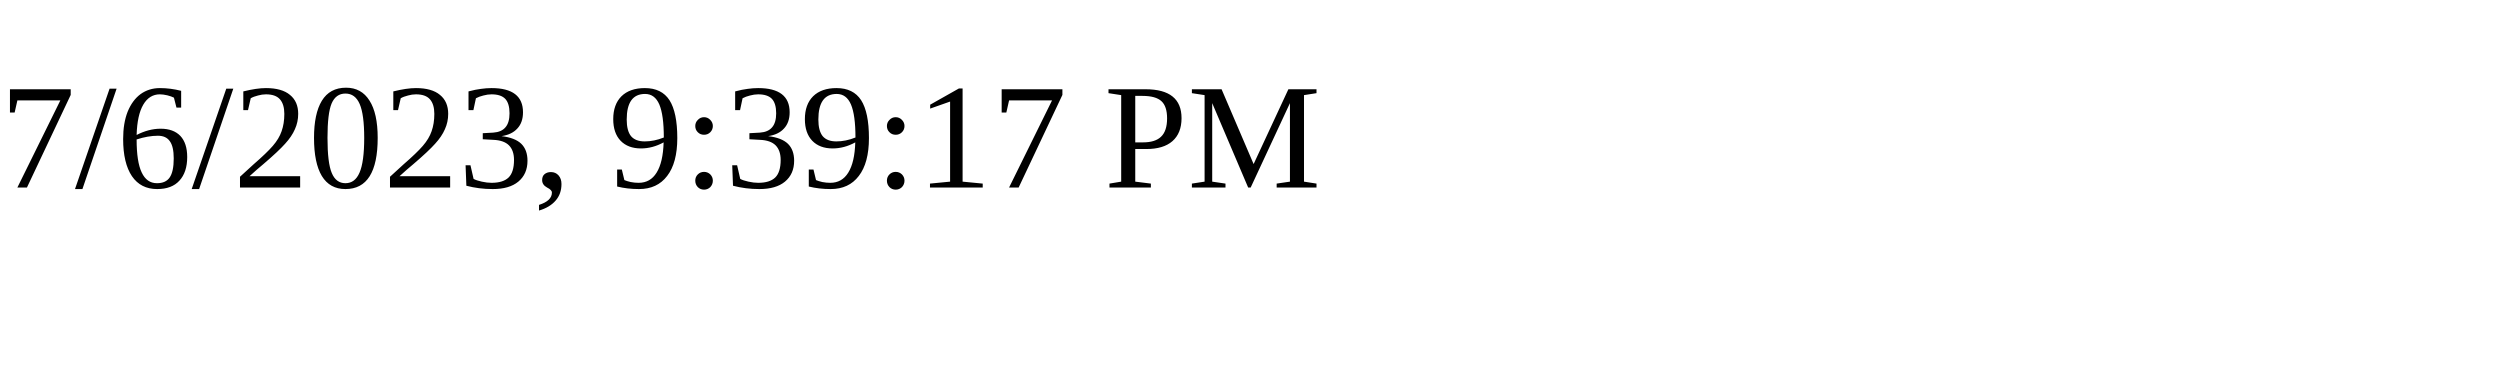
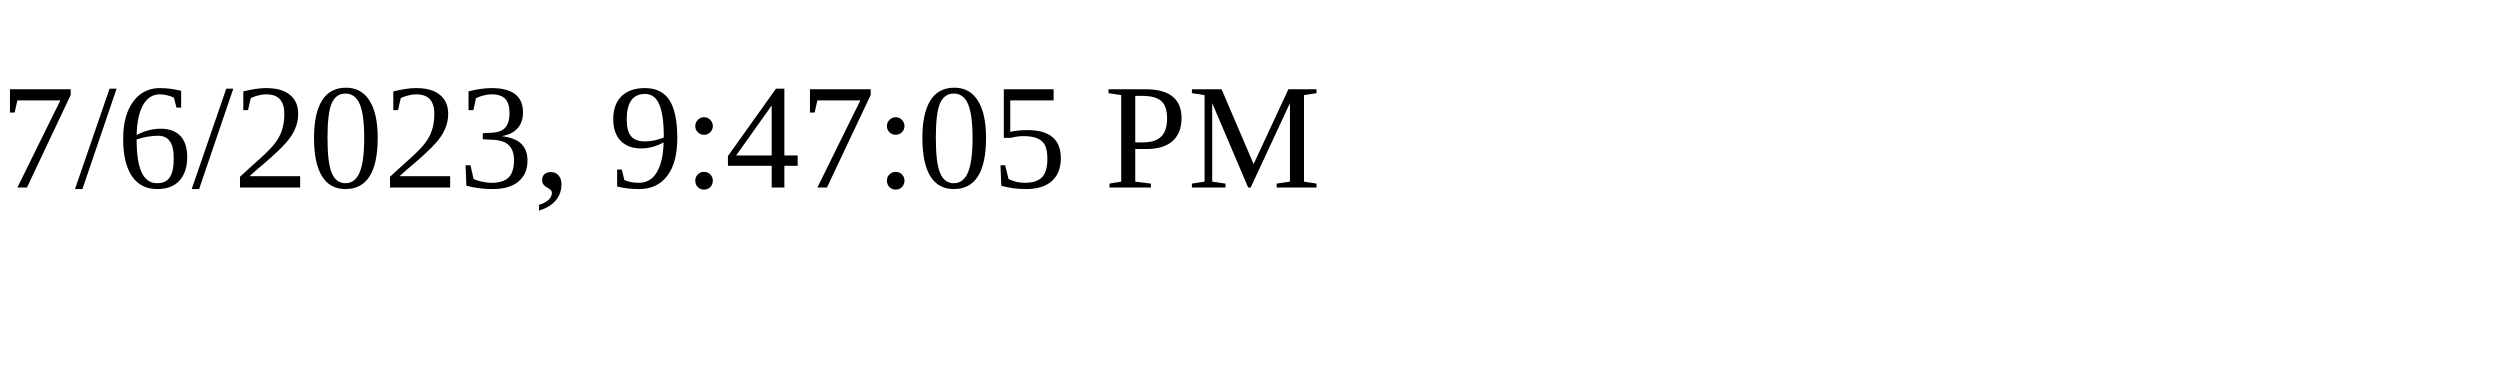
<svg xmlns="http://www.w3.org/2000/svg" height="30" width="200">
-   <text x="0" y="15">7/6/2023, 9:39:17 PM</text>
+   <text x="0" y="15">7/6/2023, 9:47:05 PM</text>
</svg>
